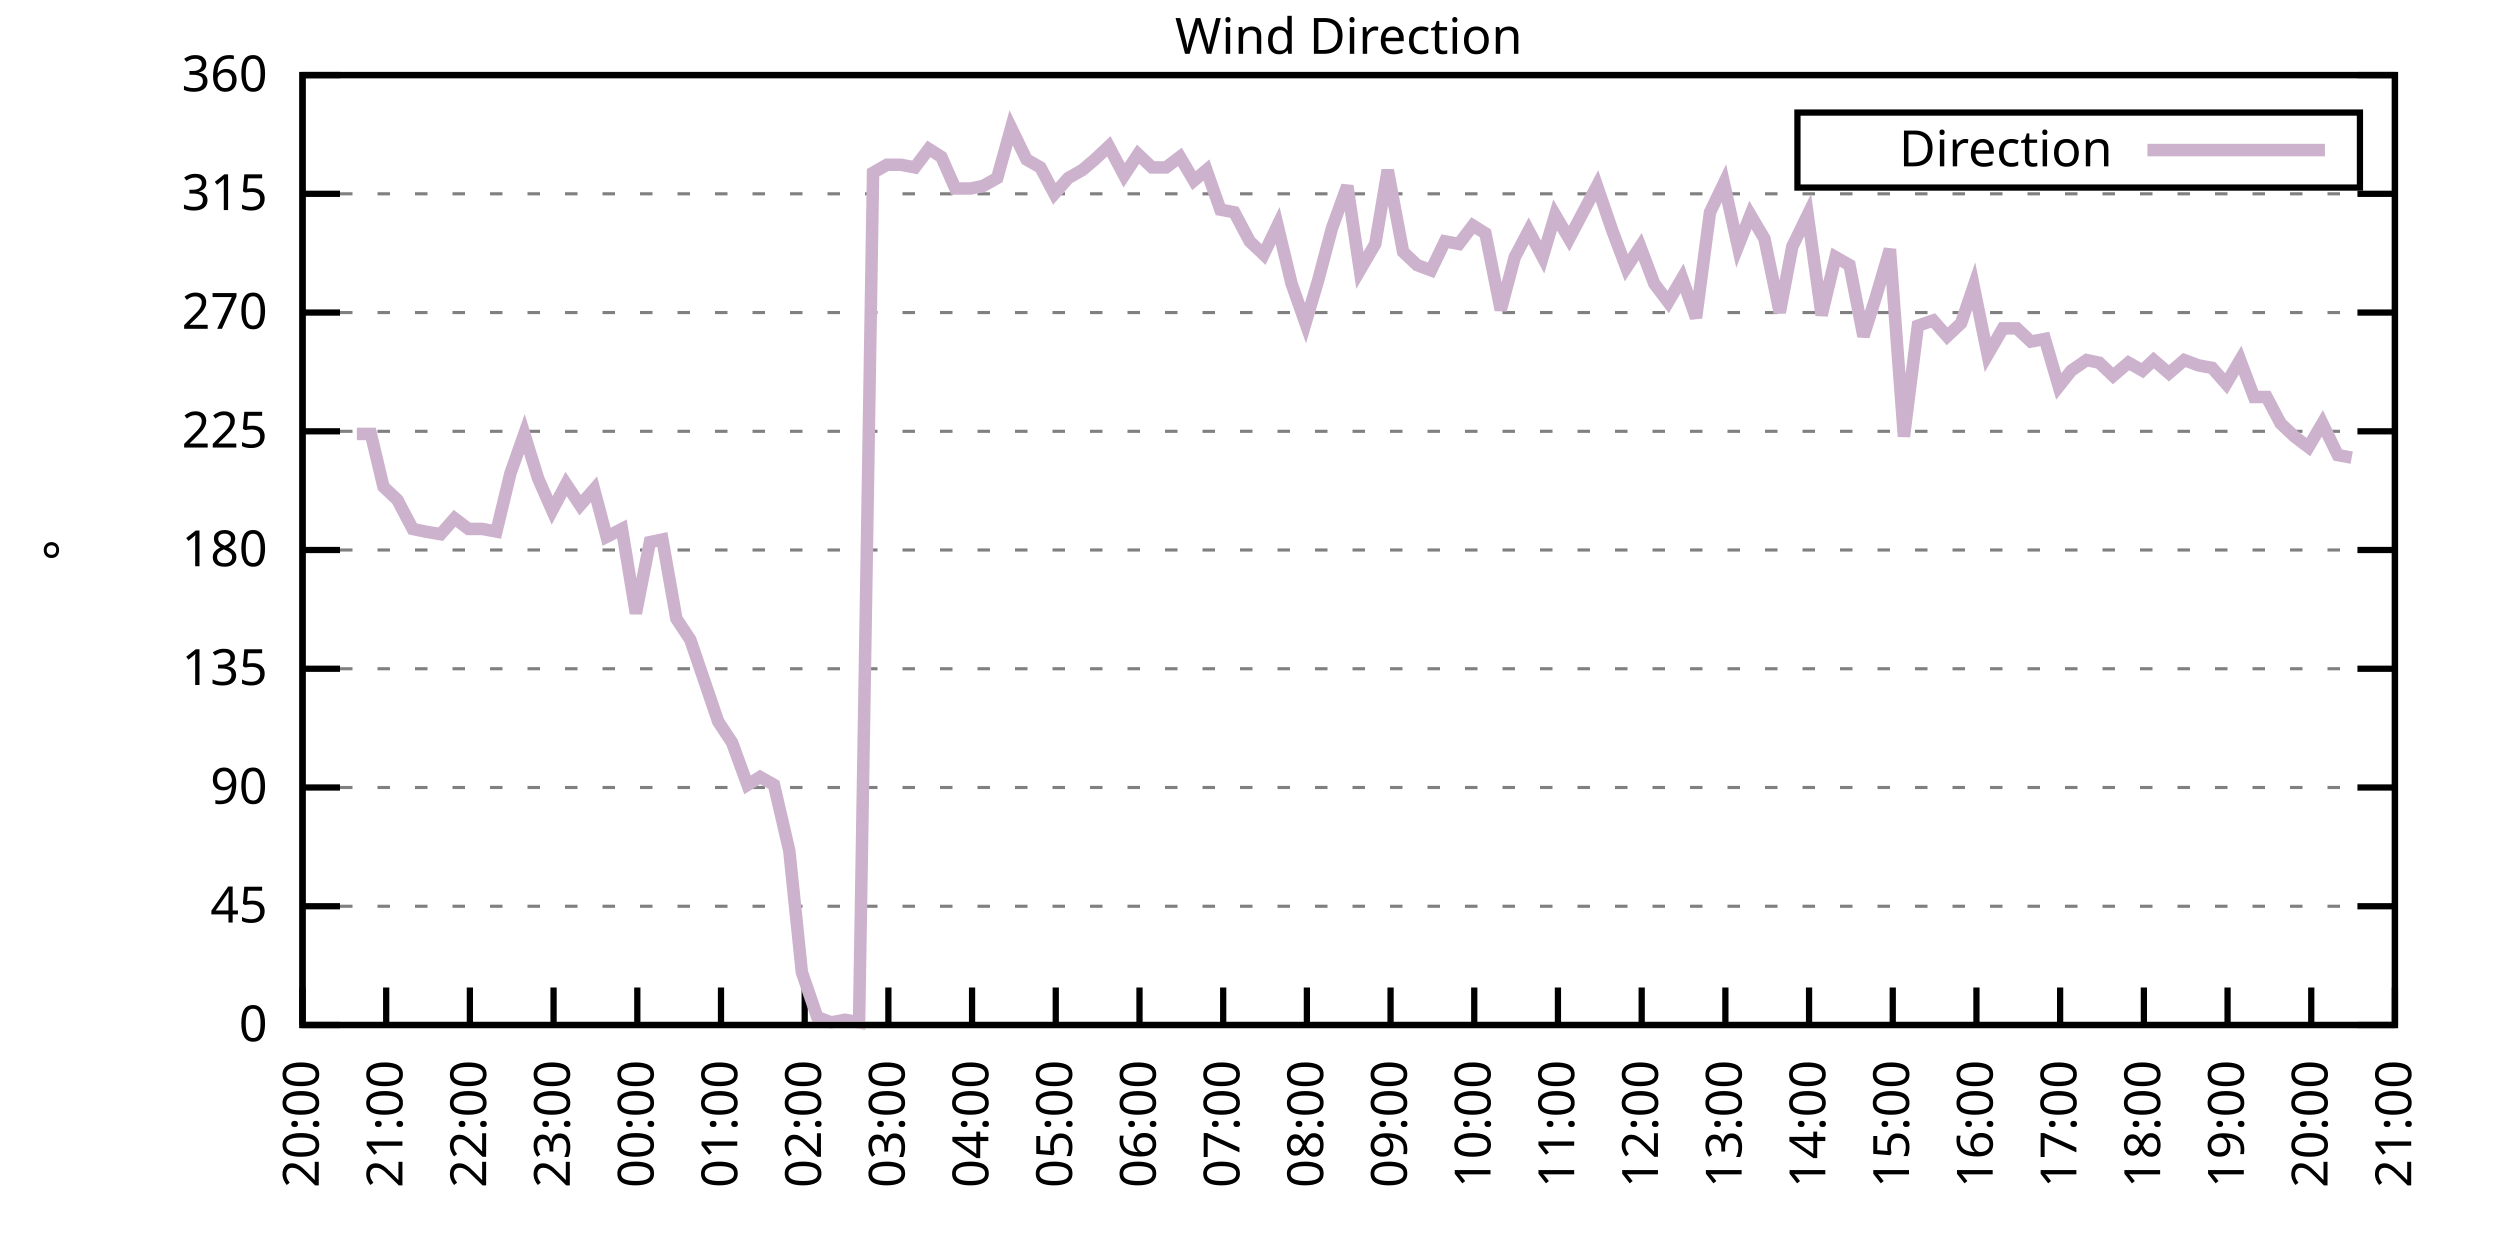
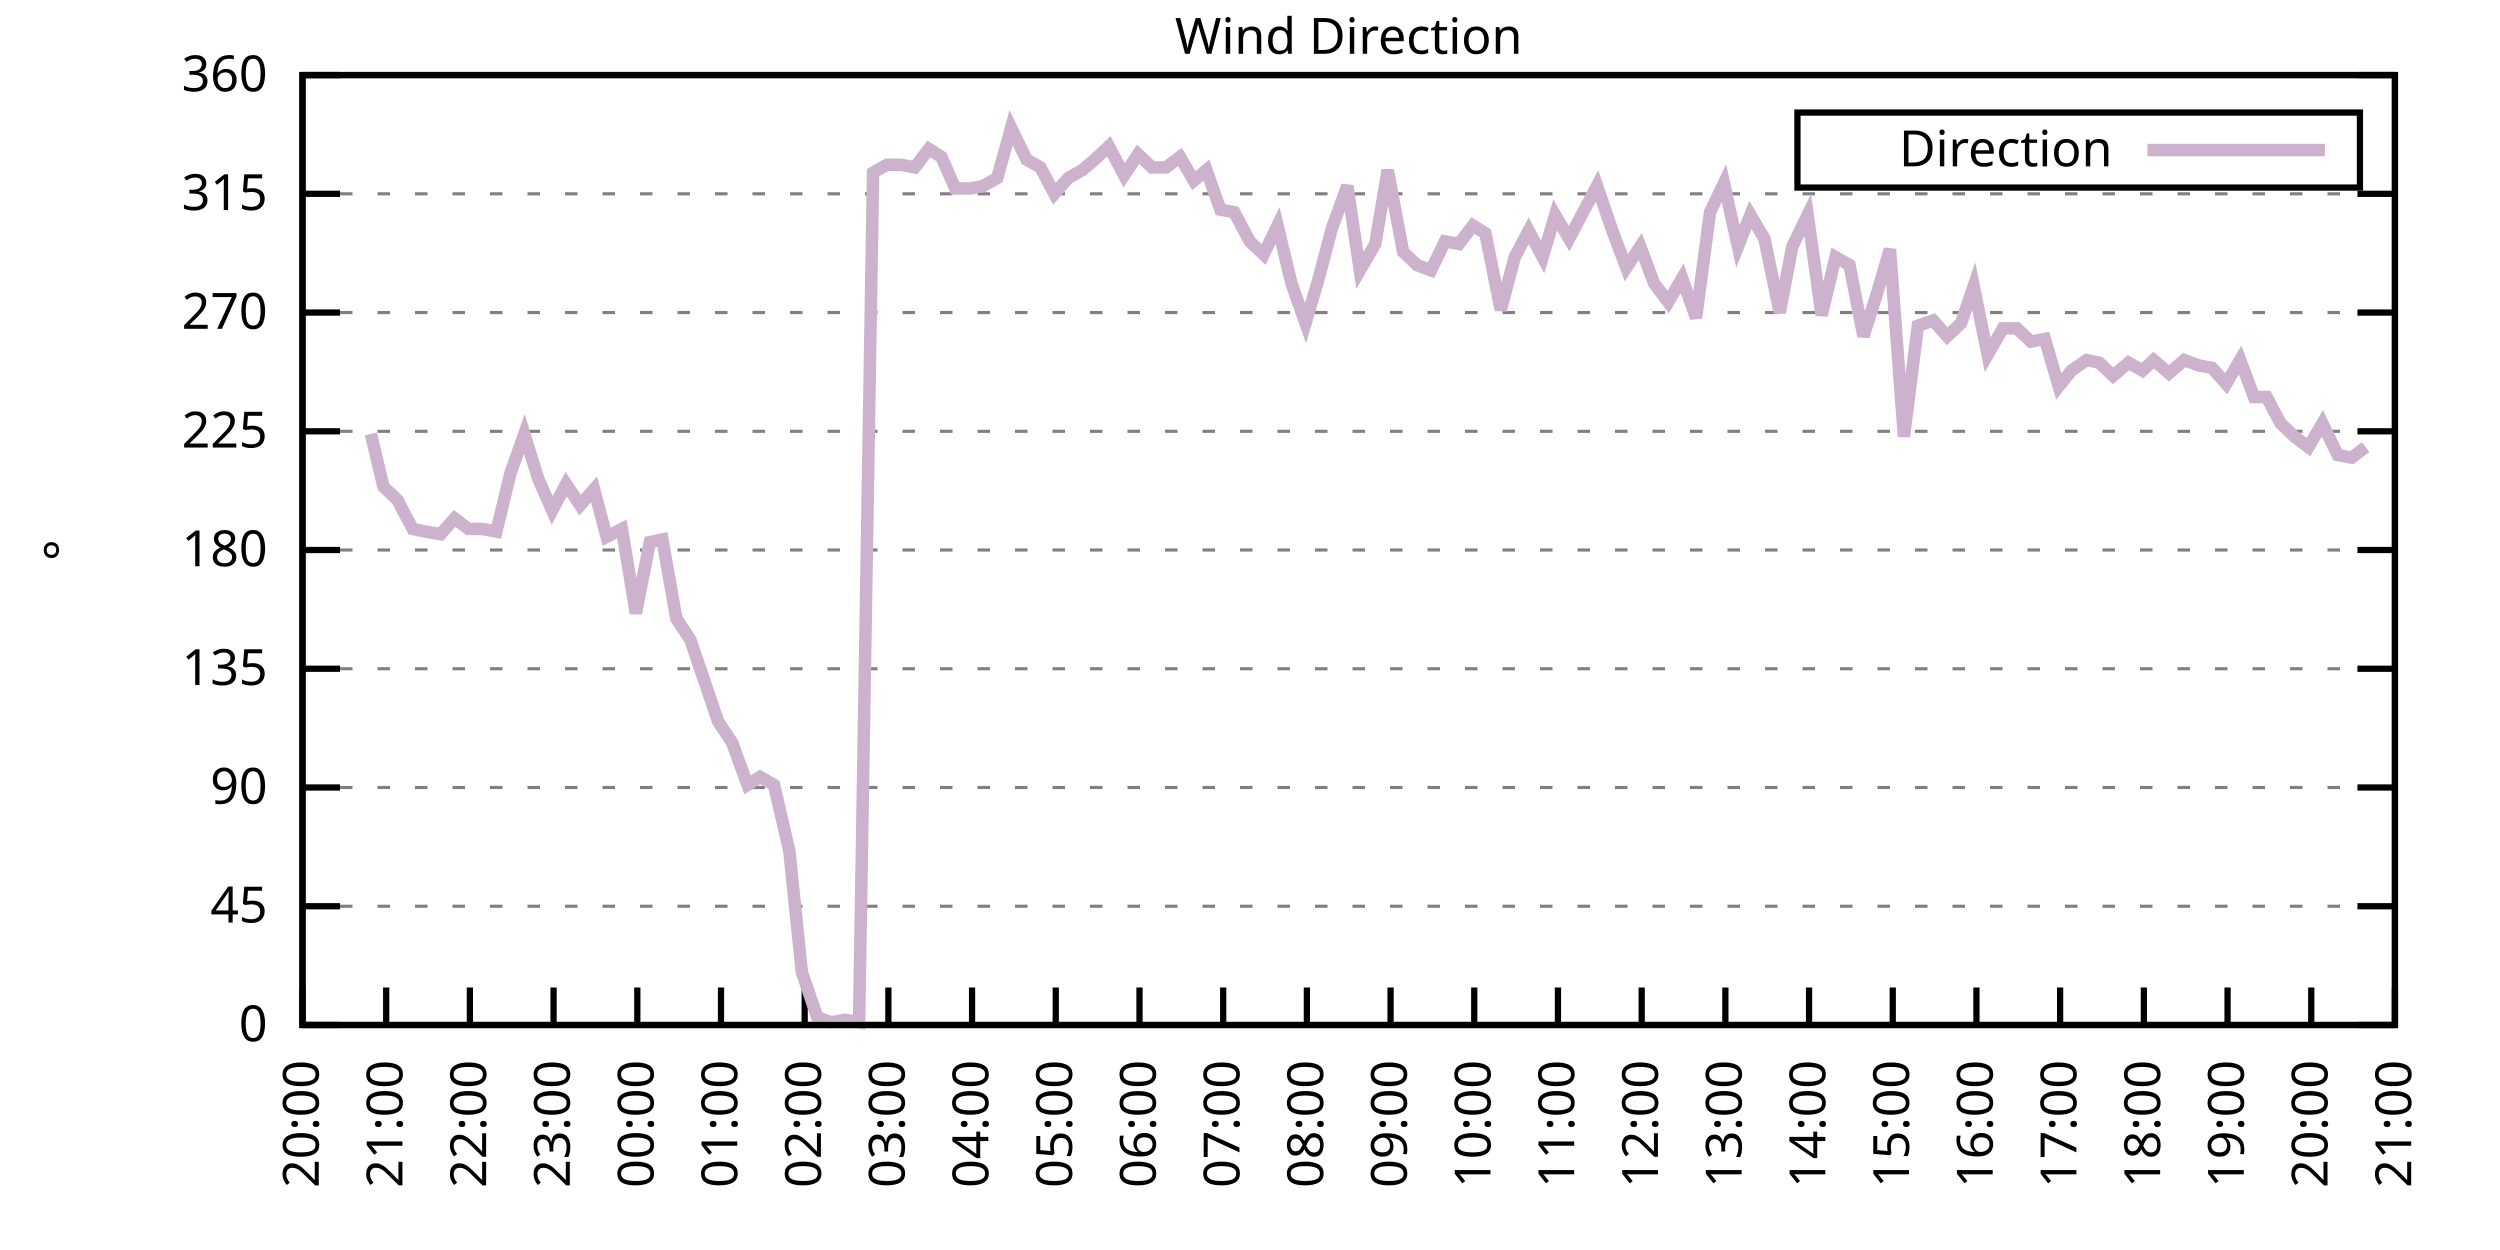
<svg xmlns="http://www.w3.org/2000/svg" xmlns:xlink="http://www.w3.org/1999/xlink" width="400" height="200" viewBox="0 0 400 200">
  <g id="gnuplot_canvas">
    <rect x="0" y="0" width="400" height="200" fill="none" />
    <defs>
      <circle id="gpDot" r="0.5" stroke-width="0.5" stroke="currentColor" />
      <path id="gpPt0" stroke-width="0.333" stroke="currentColor" d="M-1,0 h2 M0,-1 v2" />
      <path id="gpPt1" stroke-width="0.333" stroke="currentColor" d="M-1,-1 L1,1 M1,-1 L-1,1" />
      <path id="gpPt2" stroke-width="0.333" stroke="currentColor" d="M-1,0 L1,0 M0,-1 L0,1 M-1,-1 L1,1 M-1,1 L1,-1" />
      <rect id="gpPt3" stroke-width="0.333" stroke="currentColor" x="-1" y="-1" width="2" height="2" />
      <rect id="gpPt4" stroke-width="0.333" stroke="currentColor" fill="currentColor" x="-1" y="-1" width="2" height="2" />
      <circle id="gpPt5" stroke-width="0.333" stroke="currentColor" cx="0" cy="0" r="1" />
      <use xlink:href="#gpPt5" id="gpPt6" fill="currentColor" stroke="none" />
      <path id="gpPt7" stroke-width="0.333" stroke="currentColor" d="M0,-1.33 L-1.33,0.67 L1.33,0.67 z" />
      <use xlink:href="#gpPt7" id="gpPt8" fill="currentColor" stroke="none" />
      <use xlink:href="#gpPt7" id="gpPt9" stroke="currentColor" transform="rotate(180)" />
      <use xlink:href="#gpPt9" id="gpPt10" fill="currentColor" stroke="none" />
      <use xlink:href="#gpPt3" id="gpPt11" stroke="currentColor" transform="rotate(45)" />
      <use xlink:href="#gpPt11" id="gpPt12" fill="currentColor" stroke="none" />
      <path id="gpPt13" stroke-width="0.333" stroke="currentColor" d="M0,1.330 L1.265,0.411 L0.782,-1.067 L-0.782,-1.076 L-1.265,0.411 z" />
      <use xlink:href="#gpPt13" id="gpPt14" fill="currentColor" stroke="none" />
      <filter id="textbox" filterUnits="objectBoundingBox" x="0" y="0" height="1" width="1">
        <feFlood flood-color="white" flood-opacity="1" result="bgnd" />
        <feComposite in="SourceGraphic" in2="bgnd" operator="atop" />
      </filter>
      <filter id="greybox" filterUnits="objectBoundingBox" x="0" y="0" height="1" width="1">
        <feFlood flood-color="lightgrey" flood-opacity="1" result="grey" />
        <feComposite in="SourceGraphic" in2="grey" operator="atop" />
      </filter>
    </defs>
    <g fill="none" color="white" stroke="currentColor" stroke-width="1.00" stroke-linecap="butt" stroke-linejoin="miter">
</g>
    <g fill="none" color="black" stroke="currentColor" stroke-width="1.00" stroke-linecap="butt" stroke-linejoin="miter">
      <g stroke="none" shape-rendering="crispEdges">
        <polygon fill="rgb(255, 255, 255)" points="48.40,164.00 383.18,164.00 383.18,12.02 48.40,12.02 " />
      </g>
    </g>
    <g fill="none" color="black" stroke="currentColor" stroke-width="1.00" stroke-linecap="butt" stroke-linejoin="miter">
</g>
    <g fill="none" color="black" stroke="black" stroke-width="0.50" stroke-linecap="butt" stroke-linejoin="miter">
</g>
    <g fill="none" color="gray" stroke="currentColor" stroke-width="0.50" stroke-linecap="butt" stroke-linejoin="miter">
      <path stroke="gray" stroke-dasharray="2,4" class="gridline" d="M48.40,164.00 L383.19,164.00  " />
    </g>
    <g fill="none" color="gray" stroke="gray" stroke-width="1.00" stroke-linecap="butt" stroke-linejoin="miter">
</g>
    <g fill="none" color="black" stroke="currentColor" stroke-width="1.00" stroke-linecap="butt" stroke-linejoin="miter">
      <path stroke="black" d="M48.40,164.00 L54.40,164.00 M383.19,164.00 L377.19,164.00  " />
      <g transform="translate(42.80,166.60)" stroke="none" fill="black" font-family="Sans" font-size="8.00" text-anchor="end">
        <text>
          <tspan font-family="Sans"> 0</tspan>
        </text>
      </g>
    </g>
    <g fill="none" color="black" stroke="currentColor" stroke-width="1.00" stroke-linecap="butt" stroke-linejoin="miter">
</g>
    <g fill="none" color="black" stroke="black" stroke-width="0.50" stroke-linecap="butt" stroke-linejoin="miter">
</g>
    <g fill="none" color="gray" stroke="currentColor" stroke-width="0.50" stroke-linecap="butt" stroke-linejoin="miter">
      <path stroke="gray" stroke-dasharray="2,4" class="gridline" d="M48.40,145.00 L383.19,145.00  " />
    </g>
    <g fill="none" color="gray" stroke="gray" stroke-width="1.00" stroke-linecap="butt" stroke-linejoin="miter">
</g>
    <g fill="none" color="black" stroke="currentColor" stroke-width="1.00" stroke-linecap="butt" stroke-linejoin="miter">
      <path stroke="black" d="M48.40,145.00 L54.40,145.00 M383.19,145.00 L377.19,145.00  " />
      <g transform="translate(42.80,147.60)" stroke="none" fill="black" font-family="Sans" font-size="8.00" text-anchor="end">
        <text>
          <tspan font-family="Sans"> 45</tspan>
        </text>
      </g>
    </g>
    <g fill="none" color="black" stroke="currentColor" stroke-width="1.00" stroke-linecap="butt" stroke-linejoin="miter">
</g>
    <g fill="none" color="black" stroke="black" stroke-width="0.50" stroke-linecap="butt" stroke-linejoin="miter">
</g>
    <g fill="none" color="gray" stroke="currentColor" stroke-width="0.50" stroke-linecap="butt" stroke-linejoin="miter">
      <path stroke="gray" stroke-dasharray="2,4" class="gridline" d="M48.40,126.00 L383.19,126.00  " />
    </g>
    <g fill="none" color="gray" stroke="gray" stroke-width="1.00" stroke-linecap="butt" stroke-linejoin="miter">
</g>
    <g fill="none" color="black" stroke="currentColor" stroke-width="1.00" stroke-linecap="butt" stroke-linejoin="miter">
      <path stroke="black" d="M48.40,126.00 L54.40,126.00 M383.19,126.00 L377.19,126.00  " />
      <g transform="translate(42.80,128.60)" stroke="none" fill="black" font-family="Sans" font-size="8.00" text-anchor="end">
        <text>
          <tspan font-family="Sans"> 90</tspan>
        </text>
      </g>
    </g>
    <g fill="none" color="black" stroke="currentColor" stroke-width="1.00" stroke-linecap="butt" stroke-linejoin="miter">
</g>
    <g fill="none" color="black" stroke="black" stroke-width="0.50" stroke-linecap="butt" stroke-linejoin="miter">
</g>
    <g fill="none" color="gray" stroke="currentColor" stroke-width="0.50" stroke-linecap="butt" stroke-linejoin="miter">
      <path stroke="gray" stroke-dasharray="2,4" class="gridline" d="M48.40,107.00 L383.19,107.00  " />
    </g>
    <g fill="none" color="gray" stroke="gray" stroke-width="1.00" stroke-linecap="butt" stroke-linejoin="miter">
</g>
    <g fill="none" color="black" stroke="currentColor" stroke-width="1.00" stroke-linecap="butt" stroke-linejoin="miter">
      <path stroke="black" d="M48.40,107.00 L54.40,107.00 M383.19,107.00 L377.19,107.00  " />
      <g transform="translate(42.80,109.60)" stroke="none" fill="black" font-family="Sans" font-size="8.00" text-anchor="end">
        <text>
          <tspan font-family="Sans"> 135</tspan>
        </text>
      </g>
    </g>
    <g fill="none" color="black" stroke="currentColor" stroke-width="1.00" stroke-linecap="butt" stroke-linejoin="miter">
</g>
    <g fill="none" color="black" stroke="black" stroke-width="0.50" stroke-linecap="butt" stroke-linejoin="miter">
</g>
    <g fill="none" color="gray" stroke="currentColor" stroke-width="0.50" stroke-linecap="butt" stroke-linejoin="miter">
      <path stroke="gray" stroke-dasharray="2,4" class="gridline" d="M48.40,88.00 L383.19,88.00  " />
    </g>
    <g fill="none" color="gray" stroke="gray" stroke-width="1.00" stroke-linecap="butt" stroke-linejoin="miter">
</g>
    <g fill="none" color="black" stroke="currentColor" stroke-width="1.00" stroke-linecap="butt" stroke-linejoin="miter">
      <path stroke="black" d="M48.40,88.00 L54.40,88.00 M383.19,88.00 L377.19,88.00  " />
      <g transform="translate(42.80,90.60)" stroke="none" fill="black" font-family="Sans" font-size="8.00" text-anchor="end">
        <text>
          <tspan font-family="Sans"> 180</tspan>
        </text>
      </g>
    </g>
    <g fill="none" color="black" stroke="currentColor" stroke-width="1.00" stroke-linecap="butt" stroke-linejoin="miter">
</g>
    <g fill="none" color="black" stroke="black" stroke-width="0.50" stroke-linecap="butt" stroke-linejoin="miter">
</g>
    <g fill="none" color="gray" stroke="currentColor" stroke-width="0.50" stroke-linecap="butt" stroke-linejoin="miter">
      <path stroke="gray" stroke-dasharray="2,4" class="gridline" d="M48.40,69.01 L383.19,69.01  " />
    </g>
    <g fill="none" color="gray" stroke="gray" stroke-width="1.00" stroke-linecap="butt" stroke-linejoin="miter">
</g>
    <g fill="none" color="black" stroke="currentColor" stroke-width="1.00" stroke-linecap="butt" stroke-linejoin="miter">
      <path stroke="black" d="M48.40,69.01 L54.40,69.01 M383.19,69.01 L377.19,69.01  " />
      <g transform="translate(42.80,71.61)" stroke="none" fill="black" font-family="Sans" font-size="8.00" text-anchor="end">
        <text>
          <tspan font-family="Sans"> 225</tspan>
        </text>
      </g>
    </g>
    <g fill="none" color="black" stroke="currentColor" stroke-width="1.00" stroke-linecap="butt" stroke-linejoin="miter">
</g>
    <g fill="none" color="black" stroke="black" stroke-width="0.50" stroke-linecap="butt" stroke-linejoin="miter">
</g>
    <g fill="none" color="gray" stroke="currentColor" stroke-width="0.50" stroke-linecap="butt" stroke-linejoin="miter">
      <path stroke="gray" stroke-dasharray="2,4" class="gridline" d="M48.40,50.01 L383.19,50.01  " />
    </g>
    <g fill="none" color="gray" stroke="gray" stroke-width="1.00" stroke-linecap="butt" stroke-linejoin="miter">
</g>
    <g fill="none" color="black" stroke="currentColor" stroke-width="1.00" stroke-linecap="butt" stroke-linejoin="miter">
      <path stroke="black" d="M48.40,50.01 L54.40,50.01 M383.19,50.01 L377.19,50.01  " />
      <g transform="translate(42.80,52.61)" stroke="none" fill="black" font-family="Sans" font-size="8.00" text-anchor="end">
        <text>
          <tspan font-family="Sans"> 270</tspan>
        </text>
      </g>
    </g>
    <g fill="none" color="black" stroke="currentColor" stroke-width="1.00" stroke-linecap="butt" stroke-linejoin="miter">
</g>
    <g fill="none" color="black" stroke="black" stroke-width="0.50" stroke-linecap="butt" stroke-linejoin="miter">
</g>
    <g fill="none" color="gray" stroke="currentColor" stroke-width="0.50" stroke-linecap="butt" stroke-linejoin="miter">
      <path stroke="gray" stroke-dasharray="2,4" class="gridline" d="M48.40,31.01 L383.19,31.01  " />
    </g>
    <g fill="none" color="gray" stroke="gray" stroke-width="1.00" stroke-linecap="butt" stroke-linejoin="miter">
</g>
    <g fill="none" color="black" stroke="currentColor" stroke-width="1.00" stroke-linecap="butt" stroke-linejoin="miter">
      <path stroke="black" d="M48.40,31.01 L54.40,31.01 M383.19,31.01 L377.19,31.01  " />
      <g transform="translate(42.80,33.61)" stroke="none" fill="black" font-family="Sans" font-size="8.00" text-anchor="end">
        <text>
          <tspan font-family="Sans"> 315</tspan>
        </text>
      </g>
    </g>
    <g fill="none" color="black" stroke="currentColor" stroke-width="1.00" stroke-linecap="butt" stroke-linejoin="miter">
</g>
    <g fill="none" color="black" stroke="black" stroke-width="0.50" stroke-linecap="butt" stroke-linejoin="miter">
</g>
    <g fill="none" color="gray" stroke="currentColor" stroke-width="0.50" stroke-linecap="butt" stroke-linejoin="miter">
      <path stroke="gray" stroke-dasharray="2,4" class="gridline" d="M48.40,12.01 L383.19,12.01  " />
    </g>
    <g fill="none" color="gray" stroke="gray" stroke-width="1.00" stroke-linecap="butt" stroke-linejoin="miter">
</g>
    <g fill="none" color="black" stroke="currentColor" stroke-width="1.00" stroke-linecap="butt" stroke-linejoin="miter">
      <path stroke="black" d="M48.40,12.01 L54.40,12.01 M383.19,12.01 L377.19,12.01  " />
      <g transform="translate(42.80,14.61)" stroke="none" fill="black" font-family="Sans" font-size="8.00" text-anchor="end">
        <text>
          <tspan font-family="Sans"> 360</tspan>
        </text>
      </g>
    </g>
    <g fill="none" color="black" stroke="currentColor" stroke-width="1.00" stroke-linecap="butt" stroke-linejoin="miter">
      <path stroke="black" d="M48.40,164.00 L48.40,158.00  " />
      <g transform="translate(51.00,169.60) rotate(270.00)" stroke="none" fill="black" font-family="Sans" font-size="8.00" text-anchor="end">
        <text>
          <tspan font-family="Sans">20:00</tspan>
        </text>
      </g>
    </g>
    <g fill="none" color="black" stroke="currentColor" stroke-width="1.00" stroke-linecap="butt" stroke-linejoin="miter">
      <path stroke="black" d="M61.79,164.00 L61.79,158.00  " />
      <g transform="translate(64.39,169.60) rotate(270.00)" stroke="none" fill="black" font-family="Sans" font-size="8.00" text-anchor="end">
        <text>
          <tspan font-family="Sans">21:00</tspan>
        </text>
      </g>
    </g>
    <g fill="none" color="black" stroke="currentColor" stroke-width="1.00" stroke-linecap="butt" stroke-linejoin="miter">
      <path stroke="black" d="M75.18,164.00 L75.18,158.00  " />
      <g transform="translate(77.78,169.60) rotate(270.00)" stroke="none" fill="black" font-family="Sans" font-size="8.00" text-anchor="end">
        <text>
          <tspan font-family="Sans">22:00</tspan>
        </text>
      </g>
    </g>
    <g fill="none" color="black" stroke="currentColor" stroke-width="1.00" stroke-linecap="butt" stroke-linejoin="miter">
      <path stroke="black" d="M88.57,164.00 L88.57,158.00  " />
      <g transform="translate(91.17,169.60) rotate(270.00)" stroke="none" fill="black" font-family="Sans" font-size="8.00" text-anchor="end">
        <text>
          <tspan font-family="Sans">23:00</tspan>
        </text>
      </g>
    </g>
    <g fill="none" color="black" stroke="currentColor" stroke-width="1.00" stroke-linecap="butt" stroke-linejoin="miter">
      <path stroke="black" d="M101.97,164.00 L101.97,158.00  " />
      <g transform="translate(104.57,169.60) rotate(270.00)" stroke="none" fill="black" font-family="Sans" font-size="8.00" text-anchor="end">
        <text>
          <tspan font-family="Sans">00:00</tspan>
        </text>
      </g>
    </g>
    <g fill="none" color="black" stroke="currentColor" stroke-width="1.00" stroke-linecap="butt" stroke-linejoin="miter">
      <path stroke="black" d="M115.36,164.00 L115.36,158.00  " />
      <g transform="translate(117.96,169.60) rotate(270.00)" stroke="none" fill="black" font-family="Sans" font-size="8.00" text-anchor="end">
        <text>
          <tspan font-family="Sans">01:00</tspan>
        </text>
      </g>
    </g>
    <g fill="none" color="black" stroke="currentColor" stroke-width="1.00" stroke-linecap="butt" stroke-linejoin="miter">
      <path stroke="black" d="M128.75,164.00 L128.75,158.00  " />
      <g transform="translate(131.35,169.60) rotate(270.00)" stroke="none" fill="black" font-family="Sans" font-size="8.00" text-anchor="end">
        <text>
          <tspan font-family="Sans">02:00</tspan>
        </text>
      </g>
    </g>
    <g fill="none" color="black" stroke="currentColor" stroke-width="1.00" stroke-linecap="butt" stroke-linejoin="miter">
      <path stroke="black" d="M142.14,164.00 L142.14,158.00  " />
      <g transform="translate(144.74,169.60) rotate(270.00)" stroke="none" fill="black" font-family="Sans" font-size="8.00" text-anchor="end">
        <text>
          <tspan font-family="Sans">03:00</tspan>
        </text>
      </g>
    </g>
    <g fill="none" color="black" stroke="currentColor" stroke-width="1.00" stroke-linecap="butt" stroke-linejoin="miter">
      <path stroke="black" d="M155.53,164.00 L155.53,158.00  " />
      <g transform="translate(158.13,169.60) rotate(270.00)" stroke="none" fill="black" font-family="Sans" font-size="8.00" text-anchor="end">
        <text>
          <tspan font-family="Sans">04:00</tspan>
        </text>
      </g>
    </g>
    <g fill="none" color="black" stroke="currentColor" stroke-width="1.00" stroke-linecap="butt" stroke-linejoin="miter">
      <path stroke="black" d="M168.92,164.00 L168.92,158.00  " />
      <g transform="translate(171.52,169.60) rotate(270.00)" stroke="none" fill="black" font-family="Sans" font-size="8.00" text-anchor="end">
        <text>
          <tspan font-family="Sans">05:00</tspan>
        </text>
      </g>
    </g>
    <g fill="none" color="black" stroke="currentColor" stroke-width="1.00" stroke-linecap="butt" stroke-linejoin="miter">
      <path stroke="black" d="M182.32,164.00 L182.32,158.00  " />
      <g transform="translate(184.92,169.60) rotate(270.00)" stroke="none" fill="black" font-family="Sans" font-size="8.00" text-anchor="end">
        <text>
          <tspan font-family="Sans">06:00</tspan>
        </text>
      </g>
    </g>
    <g fill="none" color="black" stroke="currentColor" stroke-width="1.00" stroke-linecap="butt" stroke-linejoin="miter">
      <path stroke="black" d="M195.71,164.00 L195.71,158.00  " />
      <g transform="translate(198.31,169.60) rotate(270.00)" stroke="none" fill="black" font-family="Sans" font-size="8.00" text-anchor="end">
        <text>
          <tspan font-family="Sans">07:00</tspan>
        </text>
      </g>
    </g>
    <g fill="none" color="black" stroke="currentColor" stroke-width="1.00" stroke-linecap="butt" stroke-linejoin="miter">
      <path stroke="black" d="M209.10,164.00 L209.10,158.00  " />
      <g transform="translate(211.70,169.60) rotate(270.00)" stroke="none" fill="black" font-family="Sans" font-size="8.00" text-anchor="end">
        <text>
          <tspan font-family="Sans">08:00</tspan>
        </text>
      </g>
    </g>
    <g fill="none" color="black" stroke="currentColor" stroke-width="1.00" stroke-linecap="butt" stroke-linejoin="miter">
      <path stroke="black" d="M222.49,164.00 L222.49,158.00  " />
      <g transform="translate(225.09,169.60) rotate(270.00)" stroke="none" fill="black" font-family="Sans" font-size="8.00" text-anchor="end">
        <text>
          <tspan font-family="Sans">09:00</tspan>
        </text>
      </g>
    </g>
    <g fill="none" color="black" stroke="currentColor" stroke-width="1.00" stroke-linecap="butt" stroke-linejoin="miter">
      <path stroke="black" d="M235.88,164.00 L235.88,158.00  " />
      <g transform="translate(238.48,169.60) rotate(270.00)" stroke="none" fill="black" font-family="Sans" font-size="8.00" text-anchor="end">
        <text>
          <tspan font-family="Sans">10:00</tspan>
        </text>
      </g>
    </g>
    <g fill="none" color="black" stroke="currentColor" stroke-width="1.00" stroke-linecap="butt" stroke-linejoin="miter">
      <path stroke="black" d="M249.27,164.00 L249.27,158.00  " />
      <g transform="translate(251.87,169.60) rotate(270.00)" stroke="none" fill="black" font-family="Sans" font-size="8.00" text-anchor="end">
        <text>
          <tspan font-family="Sans">11:00</tspan>
        </text>
      </g>
    </g>
    <g fill="none" color="black" stroke="currentColor" stroke-width="1.00" stroke-linecap="butt" stroke-linejoin="miter">
      <path stroke="black" d="M262.67,164.00 L262.67,158.00  " />
      <g transform="translate(265.27,169.60) rotate(270.00)" stroke="none" fill="black" font-family="Sans" font-size="8.00" text-anchor="end">
        <text>
          <tspan font-family="Sans">12:00</tspan>
        </text>
      </g>
    </g>
    <g fill="none" color="black" stroke="currentColor" stroke-width="1.00" stroke-linecap="butt" stroke-linejoin="miter">
      <path stroke="black" d="M276.06,164.00 L276.06,158.00  " />
      <g transform="translate(278.66,169.60) rotate(270.00)" stroke="none" fill="black" font-family="Sans" font-size="8.00" text-anchor="end">
        <text>
          <tspan font-family="Sans">13:00</tspan>
        </text>
      </g>
    </g>
    <g fill="none" color="black" stroke="currentColor" stroke-width="1.00" stroke-linecap="butt" stroke-linejoin="miter">
      <path stroke="black" d="M289.45,164.00 L289.45,158.00  " />
      <g transform="translate(292.05,169.60) rotate(270.00)" stroke="none" fill="black" font-family="Sans" font-size="8.00" text-anchor="end">
        <text>
          <tspan font-family="Sans">14:00</tspan>
        </text>
      </g>
    </g>
    <g fill="none" color="black" stroke="currentColor" stroke-width="1.00" stroke-linecap="butt" stroke-linejoin="miter">
      <path stroke="black" d="M302.84,164.00 L302.84,158.00  " />
      <g transform="translate(305.44,169.60) rotate(270.00)" stroke="none" fill="black" font-family="Sans" font-size="8.00" text-anchor="end">
        <text>
          <tspan font-family="Sans">15:00</tspan>
        </text>
      </g>
    </g>
    <g fill="none" color="black" stroke="currentColor" stroke-width="1.00" stroke-linecap="butt" stroke-linejoin="miter">
      <path stroke="black" d="M316.23,164.00 L316.23,158.00  " />
      <g transform="translate(318.83,169.60) rotate(270.00)" stroke="none" fill="black" font-family="Sans" font-size="8.00" text-anchor="end">
        <text>
          <tspan font-family="Sans">16:00</tspan>
        </text>
      </g>
    </g>
    <g fill="none" color="black" stroke="currentColor" stroke-width="1.00" stroke-linecap="butt" stroke-linejoin="miter">
      <path stroke="black" d="M329.62,164.00 L329.62,158.00  " />
      <g transform="translate(332.22,169.60) rotate(270.00)" stroke="none" fill="black" font-family="Sans" font-size="8.00" text-anchor="end">
        <text>
          <tspan font-family="Sans">17:00</tspan>
        </text>
      </g>
    </g>
    <g fill="none" color="black" stroke="currentColor" stroke-width="1.00" stroke-linecap="butt" stroke-linejoin="miter">
      <path stroke="black" d="M343.02,164.00 L343.02,158.00  " />
      <g transform="translate(345.62,169.60) rotate(270.00)" stroke="none" fill="black" font-family="Sans" font-size="8.00" text-anchor="end">
        <text>
          <tspan font-family="Sans">18:00</tspan>
        </text>
      </g>
    </g>
    <g fill="none" color="black" stroke="currentColor" stroke-width="1.00" stroke-linecap="butt" stroke-linejoin="miter">
      <path stroke="black" d="M356.41,164.00 L356.41,158.00  " />
      <g transform="translate(359.01,169.60) rotate(270.00)" stroke="none" fill="black" font-family="Sans" font-size="8.00" text-anchor="end">
        <text>
          <tspan font-family="Sans">19:00</tspan>
        </text>
      </g>
    </g>
    <g fill="none" color="black" stroke="currentColor" stroke-width="1.00" stroke-linecap="butt" stroke-linejoin="miter">
      <path stroke="black" d="M369.80,164.00 L369.80,158.00  " />
      <g transform="translate(372.40,169.60) rotate(270.00)" stroke="none" fill="black" font-family="Sans" font-size="8.00" text-anchor="end">
        <text>
          <tspan font-family="Sans">20:00</tspan>
        </text>
      </g>
    </g>
    <g fill="none" color="black" stroke="currentColor" stroke-width="1.00" stroke-linecap="butt" stroke-linejoin="miter">
      <path stroke="black" d="M383.19,164.00 L383.19,158.00  " />
      <g transform="translate(385.79,169.60) rotate(270.00)" stroke="none" fill="black" font-family="Sans" font-size="8.00" text-anchor="end">
        <text>
          <tspan font-family="Sans">21:00</tspan>
        </text>
      </g>
    </g>
    <g fill="none" color="black" stroke="currentColor" stroke-width="1.00" stroke-linecap="butt" stroke-linejoin="miter">
</g>
    <g fill="none" color="black" stroke="currentColor" stroke-width="1.00" stroke-linecap="butt" stroke-linejoin="miter">
      <path stroke="black" d="M48.40,12.01 L48.40,164.00 L383.19,164.00 L383.19,12.01 L48.40,12.01 Z  " />
    </g>
    <g fill="none" color="black" stroke="currentColor" stroke-width="1.00" stroke-linecap="butt" stroke-linejoin="miter">
</g>
    <g fill="none" color="black" stroke="currentColor" stroke-width="1.00" stroke-linecap="butt" stroke-linejoin="miter">
      <path stroke="black" d="M287.59,30.01 L287.59,18.01 L377.59,18.01 L377.59,30.01 L287.59,30.01 Z  " />
    </g>
    <g id="Wind_direction_plot_1">
      <g fill="none" color="white" stroke="black" stroke-width="2.00" stroke-linecap="butt" stroke-linejoin="miter">
</g>
      <g fill="none" color="black" stroke="currentColor" stroke-width="2.00" stroke-linecap="butt" stroke-linejoin="miter">
        <g transform="translate(337.99,26.61)" stroke="none" fill="black" font-family="Sans" font-size="8.00" text-anchor="end">
          <text>
            <tspan font-family="Sans">Direction</tspan>
          </text>
        </g>
      </g>
      <g fill="none" color="black" stroke="currentColor" stroke-width="2.00" stroke-linecap="butt" stroke-linejoin="miter">
-         <path stroke="rgb(204, 178, 204)" d="M343.59,24.01 L371.99,24.01 M57.10,69.43 L59.34,69.43 L61.35,77.87 L63.58,79.98 L66.03,84.63 L68.04,85.05   L70.50,85.47 L72.73,82.94 L74.96,84.63 L77.19,84.63 L79.42,85.05 L81.66,75.76 L83.89,69.43 L86.12,76.61   L88.35,81.67 L90.58,77.45 L92.82,80.83 L95.05,78.29 L97.06,85.89 L99.51,84.63 L101.74,98.14 L103.98,86.74   L105.98,86.32 L108.22,98.98 L110.45,102.36 L112.90,109.54 L114.91,115.45 L117.14,118.83 L119.60,125.58 L121.61,124.31   L123.84,125.58 L126.29,136.14 L128.30,155.56 L130.76,162.73 L132.99,163.58 L135.22,163.16 L137.45,163.58 L139.69,27.63   L141.92,26.36 L144.15,26.36 L146.38,26.79 L148.61,23.83 L150.62,25.10 L152.85,30.16 L155.31,30.16 L157.32,29.74   L159.55,28.48 L161.78,20.45 L164.24,25.52 L166.47,26.79 L168.70,31.01 L170.93,28.48 L173.17,27.21 L175.17,25.52   L177.41,23.41 L179.86,28.05 L182.09,24.68 L184.32,26.79 L186.56,26.79 L188.79,25.10 L191.02,28.90 L193.03,27.21   L195.26,33.54 L197.49,33.96 L199.95,38.61 L202.18,40.72 L204.41,36.08 L206.64,45.36 L208.88,51.70 L210.88,44.94   L213.12,36.50 L215.57,29.74 L217.58,43.25 L220.04,39.03 L222.04,27.21 L224.50,40.30 L226.73,42.41 L228.96,43.25   L231.20,38.61 L233.43,39.03 L235.66,36.08 L237.67,37.34 L240.12,49.59 L242.36,41.14 L244.59,36.92 L246.82,41.14   L248.83,34.39 L251.06,38.19 L253.51,33.54 L255.52,29.74 L257.98,36.92 L260.21,42.83 L262.44,39.45 L264.67,45.36   L266.91,48.32 L269.14,44.52 L271.37,50.85 L273.60,33.96 L275.83,29.32 L278.07,39.45 L280.07,34.39 L282.31,38.19   L284.76,50.01 L286.77,39.45 L289.23,34.39 L291.46,50.43 L293.69,41.14 L295.92,42.41 L298.15,53.81 L300.16,47.47   L302.39,39.87 L304.63,69.85 L306.86,52.12 L309.31,51.27 L311.54,53.81 L313.78,51.70 L315.79,45.79 L318.02,56.76   L320.47,52.54 L322.70,52.54 L324.94,54.65 L327.17,54.23 L329.40,61.83 L331.41,59.30 L333.86,57.61 L335.87,58.03   L338.10,60.14 L340.56,58.03 L342.79,59.30 L344.58,57.61 L347.03,59.72 L349.49,57.61 L351.72,58.45 L353.95,58.87   L356.18,61.41 L358.42,57.61 L360.65,63.52 L362.66,63.52 L364.89,67.74 L367.12,69.85 L369.35,71.54 L371.58,67.74   L374.04,72.81 L376.27,73.23  " />
+         <path stroke="rgb(204, 178, 204)" d="M343.59,24.01 L371.99,24.01 M59.34,69.43 L61.35,77.87 L63.58,79.98 L66.03,84.63 L68.04,85.05 L70.50,85.47   L72.73,82.94 L74.96,84.63 L77.19,84.63 L79.42,85.05 L81.66,75.76 L83.89,69.43 L86.12,76.61 L88.35,81.67   L90.58,77.45 L92.82,80.83 L95.05,78.29 L97.06,85.89 L99.51,84.63 L101.74,98.14 L103.98,86.74 L105.98,86.32   L108.22,98.98 L110.45,102.36 L112.90,109.54 L114.91,115.45 L117.14,118.83 L119.60,125.58 L121.61,124.31 L123.84,125.58   L126.29,136.14 L128.30,155.56 L130.76,162.73 L132.99,163.58 L135.22,163.16 L137.45,163.58 L139.69,27.63 L141.92,26.36   L144.15,26.36 L146.38,26.79 L148.61,23.83 L150.62,25.10 L152.85,30.16 L155.31,30.16 L157.32,29.74 L159.55,28.48   L161.78,20.45 L164.24,25.52 L166.47,26.79 L168.70,31.01 L170.93,28.48 L173.17,27.21 L175.17,25.52 L177.41,23.41   L179.86,28.05 L182.09,24.68 L184.32,26.79 L186.56,26.79 L188.79,25.10 L191.02,28.90 L193.03,27.21 L195.26,33.54   L197.49,33.96 L199.95,38.61 L202.18,40.72 L204.41,36.08 L206.64,45.36 L208.88,51.70 L210.88,44.94 L213.12,36.50   L215.57,29.74 L217.58,43.25 L220.04,39.03 L222.04,27.21 L224.50,40.30 L226.73,42.41 L228.96,43.25 L231.20,38.61   L233.43,39.03 L235.66,36.08 L237.67,37.34 L240.12,49.59 L242.36,41.14 L244.59,36.92 L246.82,41.14 L248.83,34.39   L251.06,38.19 L253.51,33.54 L255.52,29.74 L257.98,36.92 L260.21,42.83 L262.44,39.45 L264.67,45.36 L266.91,48.32   L269.14,44.52 L271.37,50.85 L273.60,33.96 L275.83,29.32 L278.07,39.45 L280.07,34.39 L282.31,38.19 L284.76,50.01   L286.77,39.45 L289.23,34.39 L291.46,50.43 L293.69,41.14 L295.92,42.41 L298.15,53.81 L300.16,47.47 L302.39,39.87   L304.63,69.85 L306.86,52.12 L309.31,51.27 L311.54,53.81 L313.78,51.70 L315.79,45.79 L318.02,56.76 L320.47,52.54   L322.70,52.54 L324.94,54.65 L327.17,54.23 L329.40,61.83 L331.41,59.30 L333.86,57.61 L335.87,58.03 L338.10,60.14   L340.56,58.03 L342.79,59.30 L344.58,57.61 L347.03,59.72 L349.49,57.61 L351.72,58.45 L353.95,58.87 L356.18,61.41   L358.42,57.61 L360.65,63.52 L362.66,63.52 L364.89,67.74 L367.12,69.85 L369.35,71.54 L371.58,67.74 L374.04,72.81   L376.27,73.23 L378.50,71.54  " />
      </g>
    </g>
    <g fill="none" color="black" stroke="currentColor" stroke-width="2.00" stroke-linecap="butt" stroke-linejoin="miter">
</g>
    <g fill="none" color="black" stroke="black" stroke-width="1.00" stroke-linecap="butt" stroke-linejoin="miter">
</g>
    <g fill="none" color="black" stroke="currentColor" stroke-width="1.00" stroke-linecap="butt" stroke-linejoin="miter">
      <path stroke="black" d="M48.40,12.01 L48.40,164.00 L383.19,164.00 L383.19,12.01 L48.40,12.01 Z  " />
      <g transform="translate(12.80,88.01) rotate(270.00)" stroke="none" fill="black" font-family="Sans" font-size="8.00" text-anchor="middle">
        <text>
          <tspan font-family="Sans">°</tspan>
        </text>
      </g>
    </g>
    <g fill="none" color="black" stroke="currentColor" stroke-width="1.00" stroke-linecap="butt" stroke-linejoin="miter">
</g>
    <g fill="none" color="black" stroke="currentColor" stroke-width="1.00" stroke-linecap="butt" stroke-linejoin="miter">
      <g transform="translate(215.79,8.61)" stroke="none" fill="black" font-family="Sans" font-size="8.00" text-anchor="middle">
        <text>
          <tspan font-family="Sans">Wind Direction</tspan>
        </text>
      </g>
    </g>
    <g fill="none" color="black" stroke="currentColor" stroke-width="1.00" stroke-linecap="butt" stroke-linejoin="miter">
</g>
  </g>
</svg>
